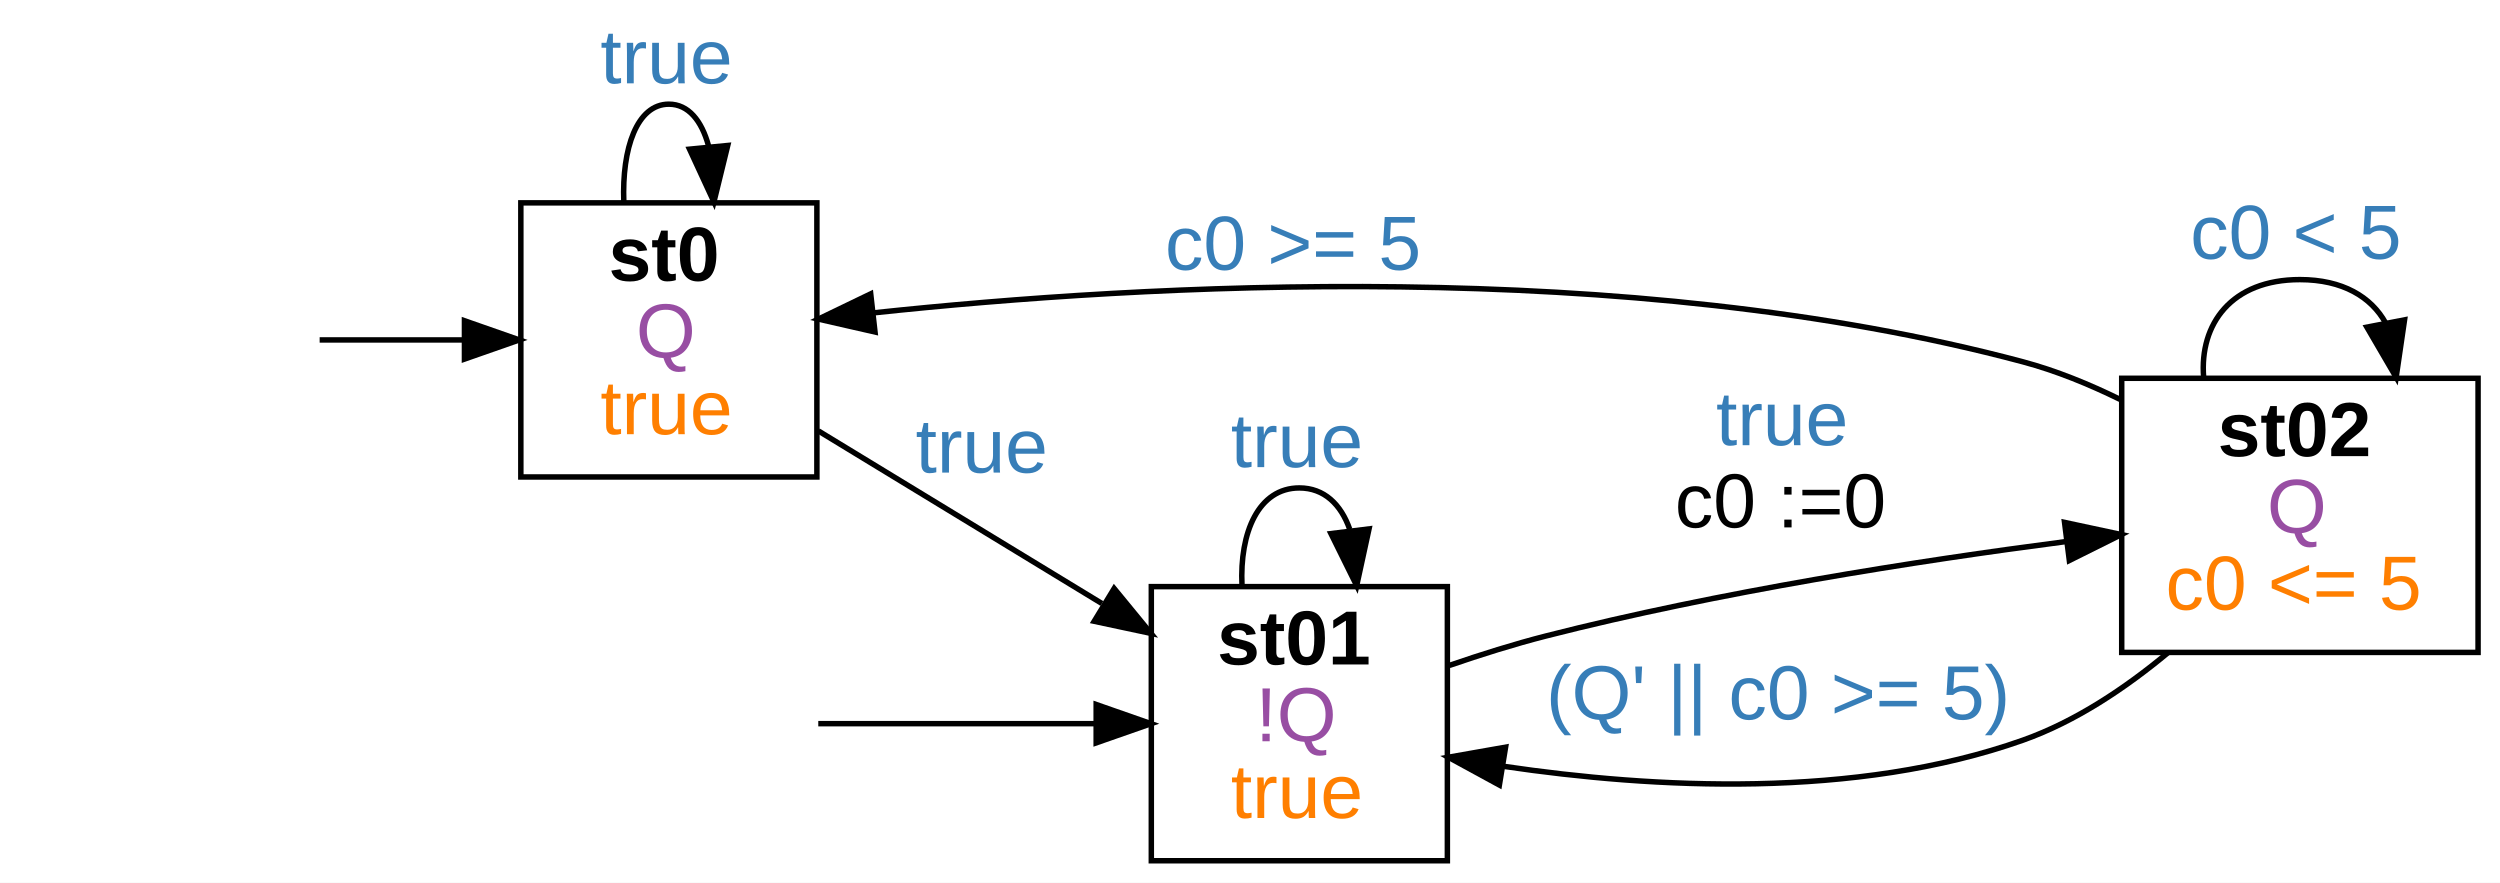
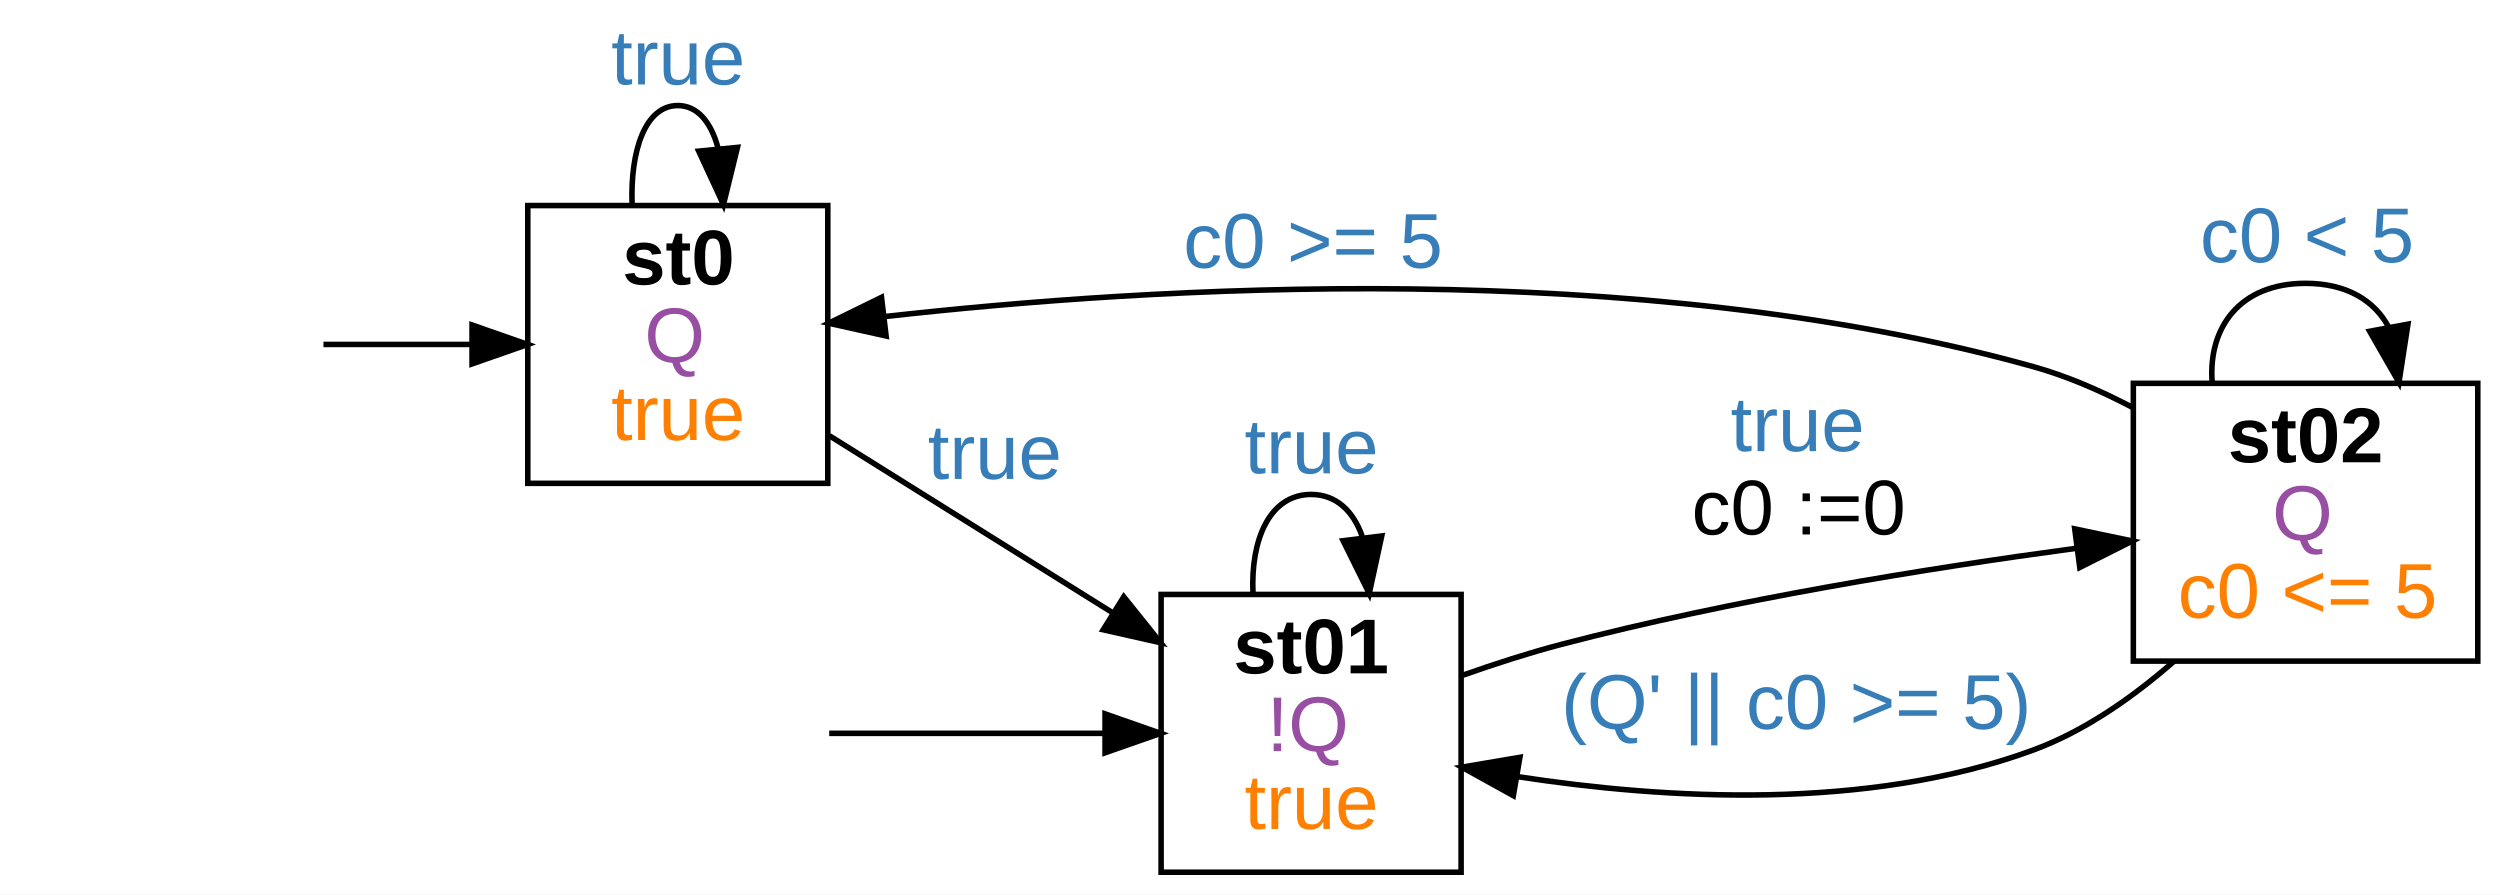
- <svg xmlns="http://www.w3.org/2000/svg" width="456pt" height="161pt" viewBox="0.00 0.00 456.00 161.00">
+ <svg xmlns="http://www.w3.org/2000/svg" width="450pt" height="161pt" viewBox="0.00 0.00 450.00 161.00">
  <g id="graph0" class="graph" transform="scale(1 1) rotate(0) translate(4 157)">
-     <polygon fill="#ffffff" stroke="transparent" points="-4,4 -4,-157 452,-157 452,4 -4,4" />
+     <polygon fill="white" stroke="transparent" points="-4,4 -4,-157 446,-157 446,4 -4,4" />
    <g id="node2" class="node">
-       <polygon fill="none" stroke="#000000" points="145,-120 91,-120 91,-70 145,-70 145,-120" />
-       <text text-anchor="start" x="107" y="-105.8" font-family="arial" font-weight="bold" font-size="14.00" fill="#000000">st0</text>
+       <polygon fill="none" stroke="black" points="145,-120 91,-120 91,-70 145,-70 145,-120" />
+       <text text-anchor="start" x="108" y="-105.8" font-family="arial" font-weight="bold" font-size="14.00">st0</text>
      <text text-anchor="start" x="112" y="-91.8" font-family="arial" font-size="14.00" fill="#984ea3">Q</text>
-       <text text-anchor="start" x="105.5" y="-77.8" font-family="arial" font-size="14.00" fill="#ff7f00">true</text>
+       <text text-anchor="start" x="106" y="-77.8" font-family="arial" font-size="14.00" fill="#ff7f00">true</text>
    </g>
    <g id="edge1" class="edge">
-       <path fill="none" stroke="#000000" d="M54.303,-95C62.581,-95 71.822,-95 80.641,-95" />
-       <polygon fill="#000000" stroke="#000000" points="80.716,-98.5 90.716,-95 80.716,-91.5 80.716,-98.5" />
+       <path fill="none" stroke="black" d="M54.22,-95C62.55,-95 71.91,-95 80.82,-95" />
+       <polygon fill="black" stroke="black" points="80.97,-98.5 90.97,-95 80.97,-91.5 80.97,-98.5" />
    </g>
    <g id="edge3" class="edge">
-       <path fill="none" stroke="#000000" d="M109.782,-120.176C109.417,-129.91 112.156,-138 118,-138 121.561,-138 123.969,-134.996 125.225,-130.446" />
-       <polygon fill="#000000" stroke="#000000" points="128.739,-130.466 126.218,-120.176 121.771,-129.792 128.739,-130.466" />
-       <text text-anchor="start" x="105.5" y="-141.8" font-family="arial" font-size="14.00" fill="#377eb8">true</text>
+       <path fill="none" stroke="black" d="M109.78,-120.18C109.42,-129.91 112.16,-138 118,-138 121.56,-138 123.97,-135 125.22,-130.45" />
+       <polygon fill="black" stroke="black" points="128.74,-130.47 126.22,-120.18 121.77,-129.79 128.74,-130.47" />
+       <text text-anchor="start" x="106" y="-141.8" font-family="arial" font-size="14.00" fill="#377eb8">true</text>
    </g>
    <g id="node4" class="node">
-       <polygon fill="none" stroke="#000000" points="260,-50 206,-50 206,0 260,0 260,-50" />
-       <text text-anchor="start" x="218" y="-35.8" font-family="arial" font-weight="bold" font-size="14.00" fill="#000000">st01</text>
-       <text text-anchor="start" x="225" y="-21.8" font-family="arial" font-size="14.00" fill="#984ea3">!Q</text>
-       <text text-anchor="start" x="220.5" y="-7.8" font-family="arial" font-size="14.00" fill="#ff7f00">true</text>
+       <polygon fill="none" stroke="black" points="259,-50 205,-50 205,0 259,0 259,-50" />
+       <text text-anchor="start" x="218" y="-35.8" font-family="arial" font-weight="bold" font-size="14.00">st01</text>
+       <text text-anchor="start" x="224" y="-21.8" font-family="arial" font-size="14.00" fill="#984ea3">!Q</text>
+       <text text-anchor="start" x="220" y="-7.8" font-family="arial" font-size="14.00" fill="#ff7f00">true</text>
    </g>
    <g id="edge4" class="edge">
-       <path fill="none" stroke="#000000" d="M145.253,-78.411C160.721,-68.996 180.271,-57.096 196.989,-46.92" />
-       <polygon fill="#000000" stroke="#000000" points="199.22,-49.659 205.942,-41.47 195.58,-43.68 199.22,-49.659" />
+       <path fill="none" stroke="black" d="M145.26,-78.59C160.42,-69.11 179.69,-57.07 196.12,-46.8" />
+       <polygon fill="black" stroke="black" points="198.28,-49.58 204.91,-41.31 194.57,-43.64 198.28,-49.58" />
      <text text-anchor="start" x="163" y="-70.8" font-family="arial" font-size="14.00" fill="#377eb8">true</text>
    </g>
    <g id="edge2" class="edge">
-       <path fill="none" stroke="#000000" d="M145.253,-25C160.291,-25 179.188,-25 195.59,-25" />
-       <polygon fill="#000000" stroke="#000000" points="195.942,-28.5 205.942,-25 195.942,-21.5 195.942,-28.5" />
+       <path fill="none" stroke="black" d="M145.26,-25C160,-25 178.62,-25 194.74,-25" />
+       <polygon fill="black" stroke="black" points="194.91,-28.5 204.91,-25 194.91,-21.5 194.91,-28.5" />
    </g>
    <g id="edge6" class="edge">
-       <path fill="none" stroke="#000000" d="M222.541,-50.176C222.076,-59.91 225.562,-68 233,-68 237.532,-68 240.597,-64.996 242.195,-60.446" />
-       <polygon fill="#000000" stroke="#000000" points="245.711,-60.528 243.459,-50.176 238.764,-59.673 245.711,-60.528" />
-       <text text-anchor="start" x="220.5" y="-71.8" font-family="arial" font-size="14.00" fill="#377eb8">true</text>
+       <path fill="none" stroke="black" d="M221.54,-50.18C221.08,-59.91 224.56,-68 232,-68 236.53,-68 239.6,-65 241.2,-60.45" />
+       <polygon fill="black" stroke="black" points="244.71,-60.53 242.46,-50.18 237.76,-59.67 244.71,-60.53" />
+       <text text-anchor="start" x="220" y="-71.8" font-family="arial" font-size="14.00" fill="#377eb8">true</text>
    </g>
    <g id="node5" class="node">
-       <polygon fill="none" stroke="#000000" points="448,-88 383,-88 383,-38 448,-38 448,-88" />
-       <text text-anchor="start" x="400.5" y="-73.8" font-family="arial" font-weight="bold" font-size="14.00" fill="#000000">st02</text>
-       <text text-anchor="start" x="409.5" y="-59.8" font-family="arial" font-size="14.00" fill="#984ea3">Q</text>
-       <text text-anchor="start" x="391" y="-45.8" font-family="arial" font-size="14.00" fill="#ff7f00">c0 &lt;= 5</text>
+       <polygon fill="none" stroke="black" points="442,-88 380,-88 380,-38 442,-38 442,-88" />
+       <text text-anchor="start" x="397" y="-73.8" font-family="arial" font-weight="bold" font-size="14.00">st02</text>
+       <text text-anchor="start" x="405" y="-59.8" font-family="arial" font-size="14.00" fill="#984ea3">Q</text>
+       <text text-anchor="start" x="388" y="-45.8" font-family="arial" font-size="14.00" fill="#ff7f00">c0 &lt;= 5</text>
    </g>
    <g id="edge5" class="edge">
-       <path fill="none" stroke="#000000" d="M260.359,-35.625C266.126,-37.61 272.216,-39.522 278,-41 309.362,-49.013 345.531,-54.662 372.901,-58.228" />
-       <polygon fill="#000000" stroke="#000000" points="372.571,-61.714 382.931,-59.493 373.447,-54.769 372.571,-61.714" />
-       <text text-anchor="start" x="309" y="-75.8" font-family="arial" font-size="14.00" fill="#377eb8">true</text>
-       <text text-anchor="start" x="301.5" y="-60.8" font-family="arial" font-size="14.00" fill="#000000">c0 :=0</text>
+       <path fill="none" stroke="black" d="M259.27,-35.45C265.05,-37.49 271.18,-39.47 277,-41 307.68,-49.04 343.15,-54.73 369.73,-58.31" />
+       <polygon fill="black" stroke="black" points="369.45,-61.8 379.82,-59.62 370.36,-54.86 369.45,-61.8" />
+       <text text-anchor="start" x="307.5" y="-75.8" font-family="arial" font-size="14.00" fill="#377eb8">true</text>
+       <text text-anchor="start" x="300.5" y="-60.8" font-family="arial" font-size="14.00">c0 :=0</text>
    </g>
    <g id="edge7" class="edge">
-       <path fill="none" stroke="#000000" d="M382.796,-84.103C377.063,-86.925 371.005,-89.395 365,-91 292.817,-110.297 204.488,-105.182 155.418,-99.944" />
-       <polygon fill="#000000" stroke="#000000" points="155.602,-96.443 145.273,-98.799 154.817,-103.399 155.602,-96.443" />
-       <text text-anchor="start" x="208.5" y="-107.8" font-family="arial" font-size="14.00" fill="#377eb8">c0 &gt;= 5</text>
+       <path fill="none" stroke="black" d="M379.8,-83.69C374.11,-86.68 368.04,-89.31 362,-91 290.82,-110.87 203.29,-105.43 155.11,-100" />
+       <polygon fill="black" stroke="black" points="155.5,-96.52 145.16,-98.82 154.67,-103.48 155.5,-96.52" />
+       <text text-anchor="start" x="209" y="-108.8" font-family="arial" font-size="14.00" fill="#377eb8">c0 &gt;= 5</text>
    </g>
    <g id="edge9" class="edge">
-       <path fill="none" stroke="#000000" d="M391.419,-37.927C383.664,-31.475 374.579,-25.399 365,-22 334.486,-11.173 297.459,-13.207 270.396,-17.206" />
-       <polygon fill="#000000" stroke="#000000" points="269.487,-13.808 260.184,-18.877 270.618,-20.716 269.487,-13.808" />
-       <text text-anchor="start" x="278" y="-25.8" font-family="arial" font-size="14.00" fill="#377eb8">(Q' || c0 &gt;= 5)</text>
+       <path fill="none" stroke="black" d="M387.3,-37.95C379.93,-31.5 371.25,-25.41 362,-22 332.13,-10.98 295.66,-13.12 269.13,-17.21" />
+       <polygon fill="black" stroke="black" points="268.4,-13.78 259.13,-18.91 269.58,-20.68 268.4,-13.78" />
+       <text text-anchor="start" x="277" y="-25.8" font-family="arial" font-size="14.00" fill="#377eb8">(Q' || c0 &gt;= 5)</text>
    </g>
    <g id="edge8" class="edge">
-       <path fill="none" stroke="#000000" d="M397.944,-88.176C397.164,-97.909 403.016,-106 415.5,-106 423.303,-106 428.515,-102.84 431.136,-98.093" />
-       <polygon fill="#000000" stroke="#000000" points="434.591,-98.659 433.056,-88.176 427.719,-97.328 434.591,-98.659" />
-       <text text-anchor="start" x="395.5" y="-109.8" font-family="arial" font-size="14.00" fill="#377eb8">c0 &lt; 5</text>
+       <path fill="none" stroke="black" d="M394.19,-88.18C393.44,-97.91 399.05,-106 411,-106 418.47,-106 423.46,-102.84 425.97,-98.09" />
+       <polygon fill="black" stroke="black" points="429.43,-98.65 427.81,-88.18 422.54,-97.37 429.43,-98.65" />
+       <text text-anchor="start" x="392" y="-109.8" font-family="arial" font-size="14.00" fill="#377eb8">c0 &lt; 5</text>
    </g>
  </g>
</svg>
